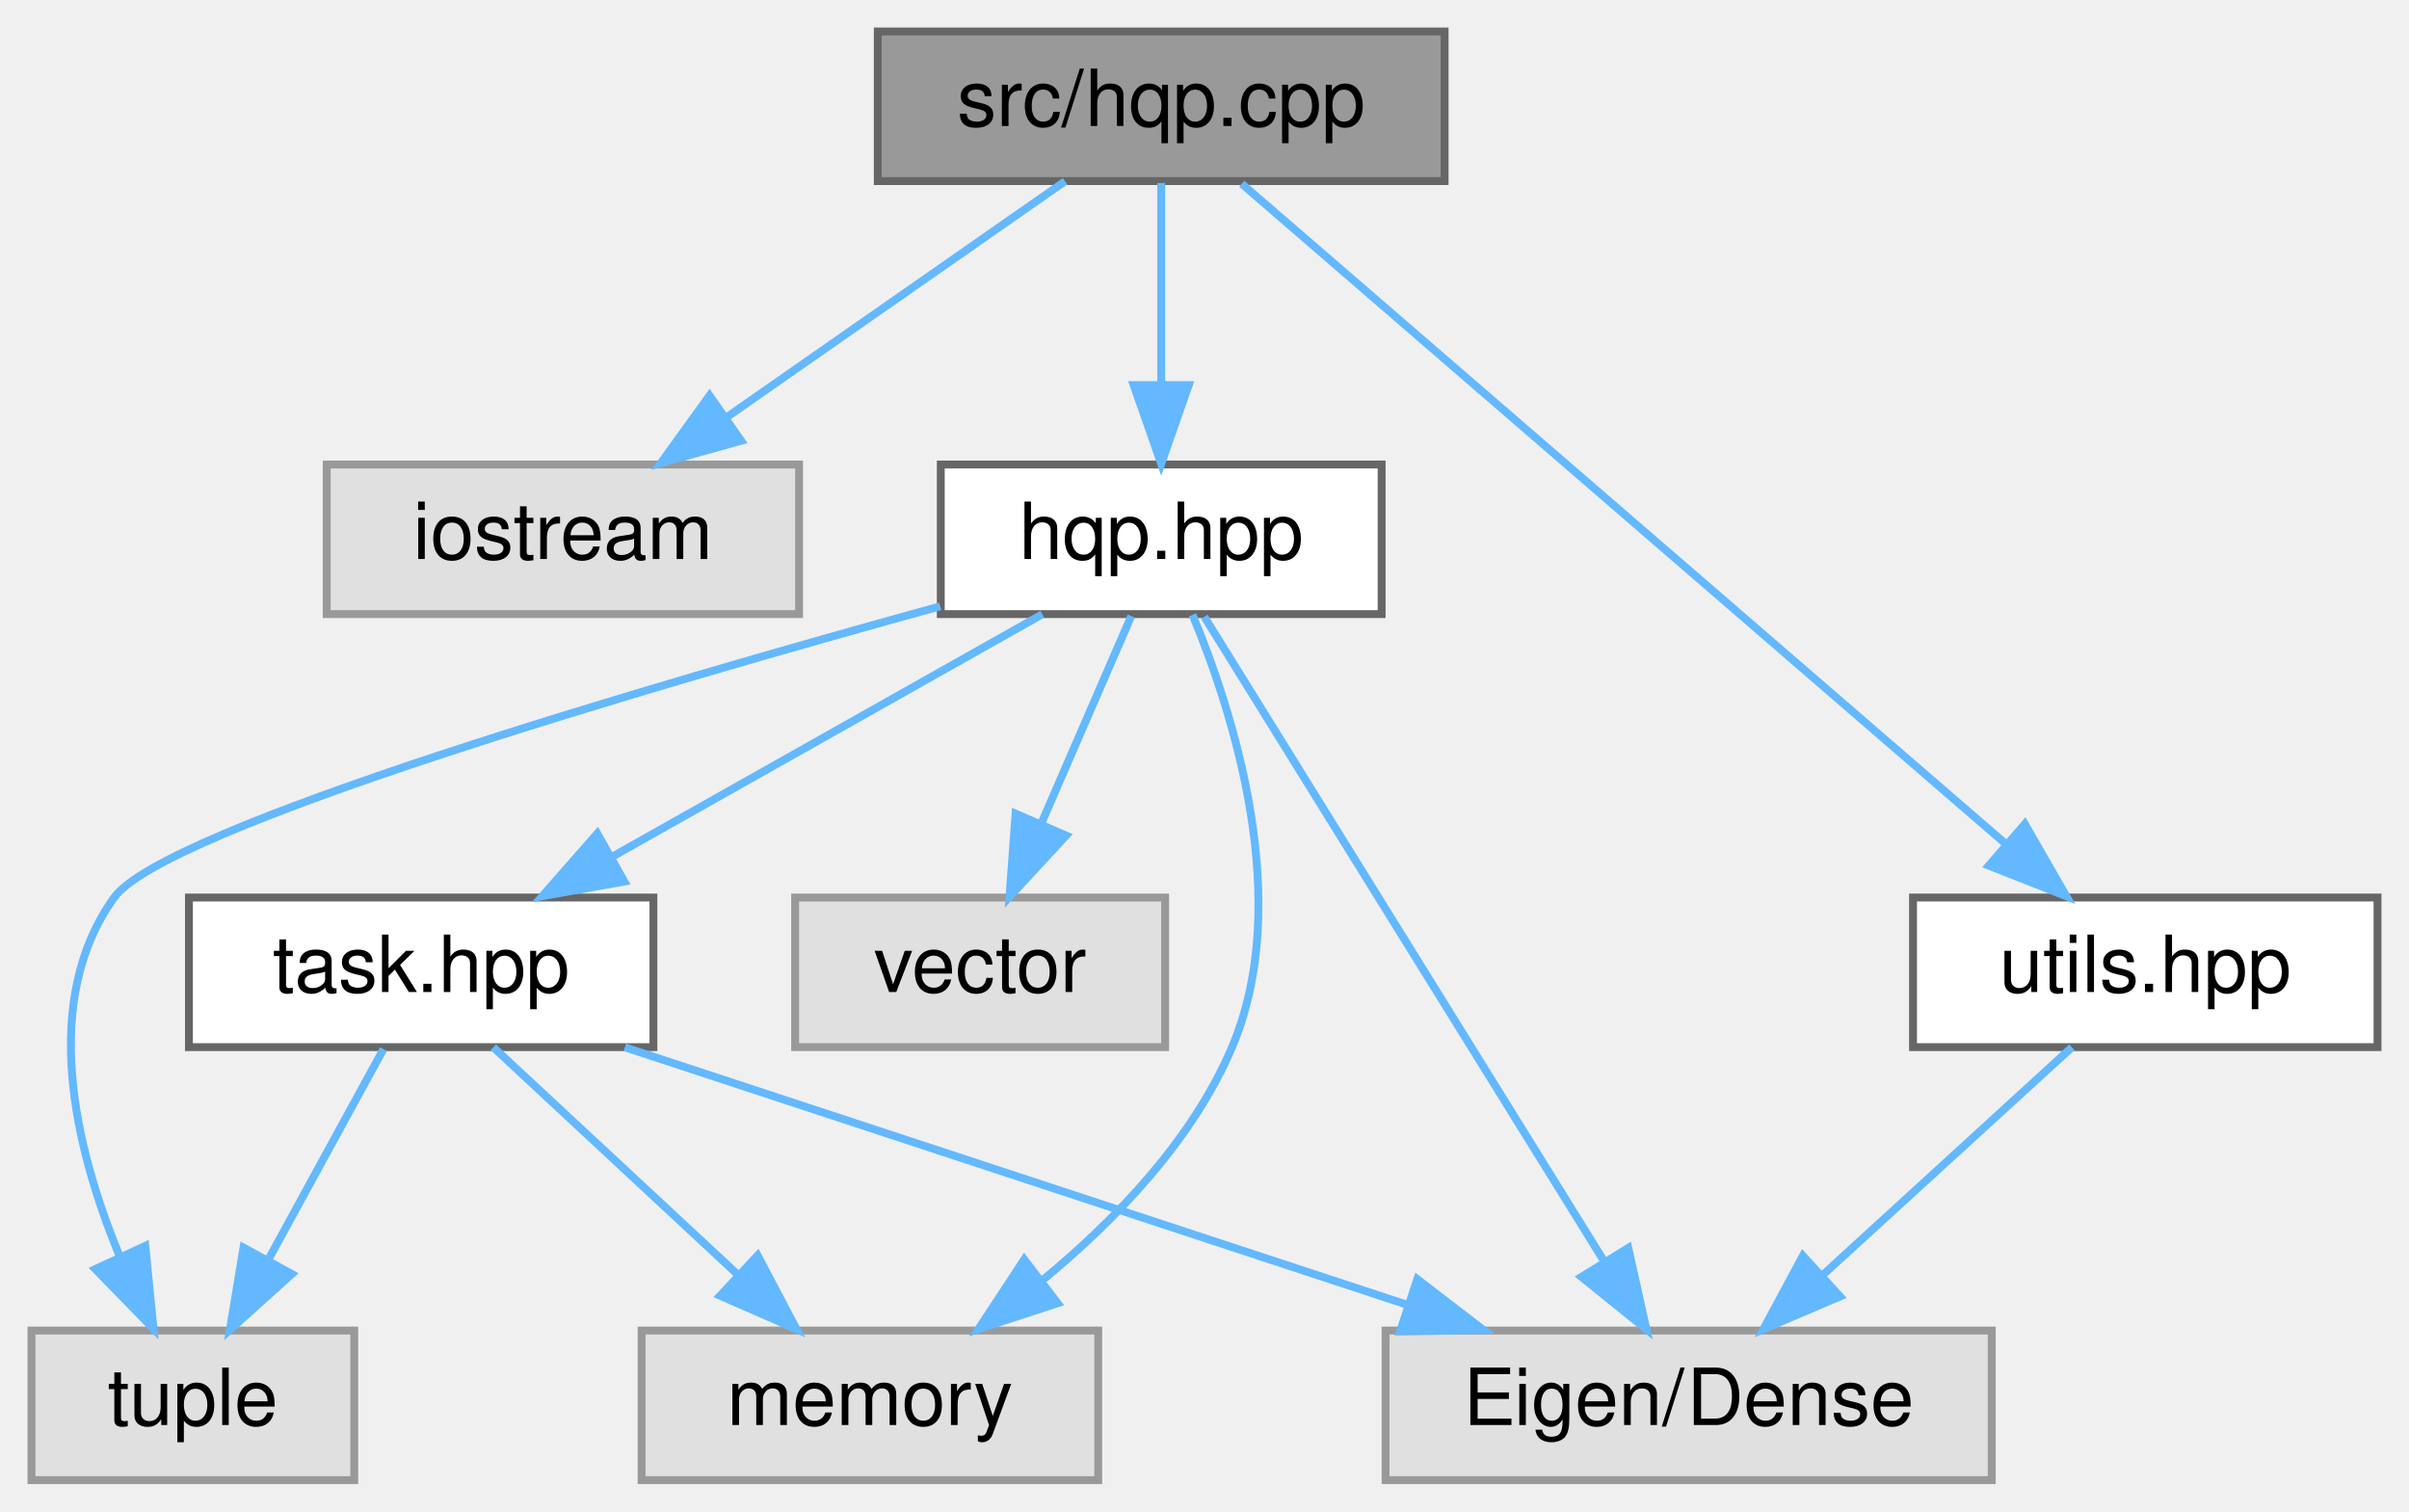
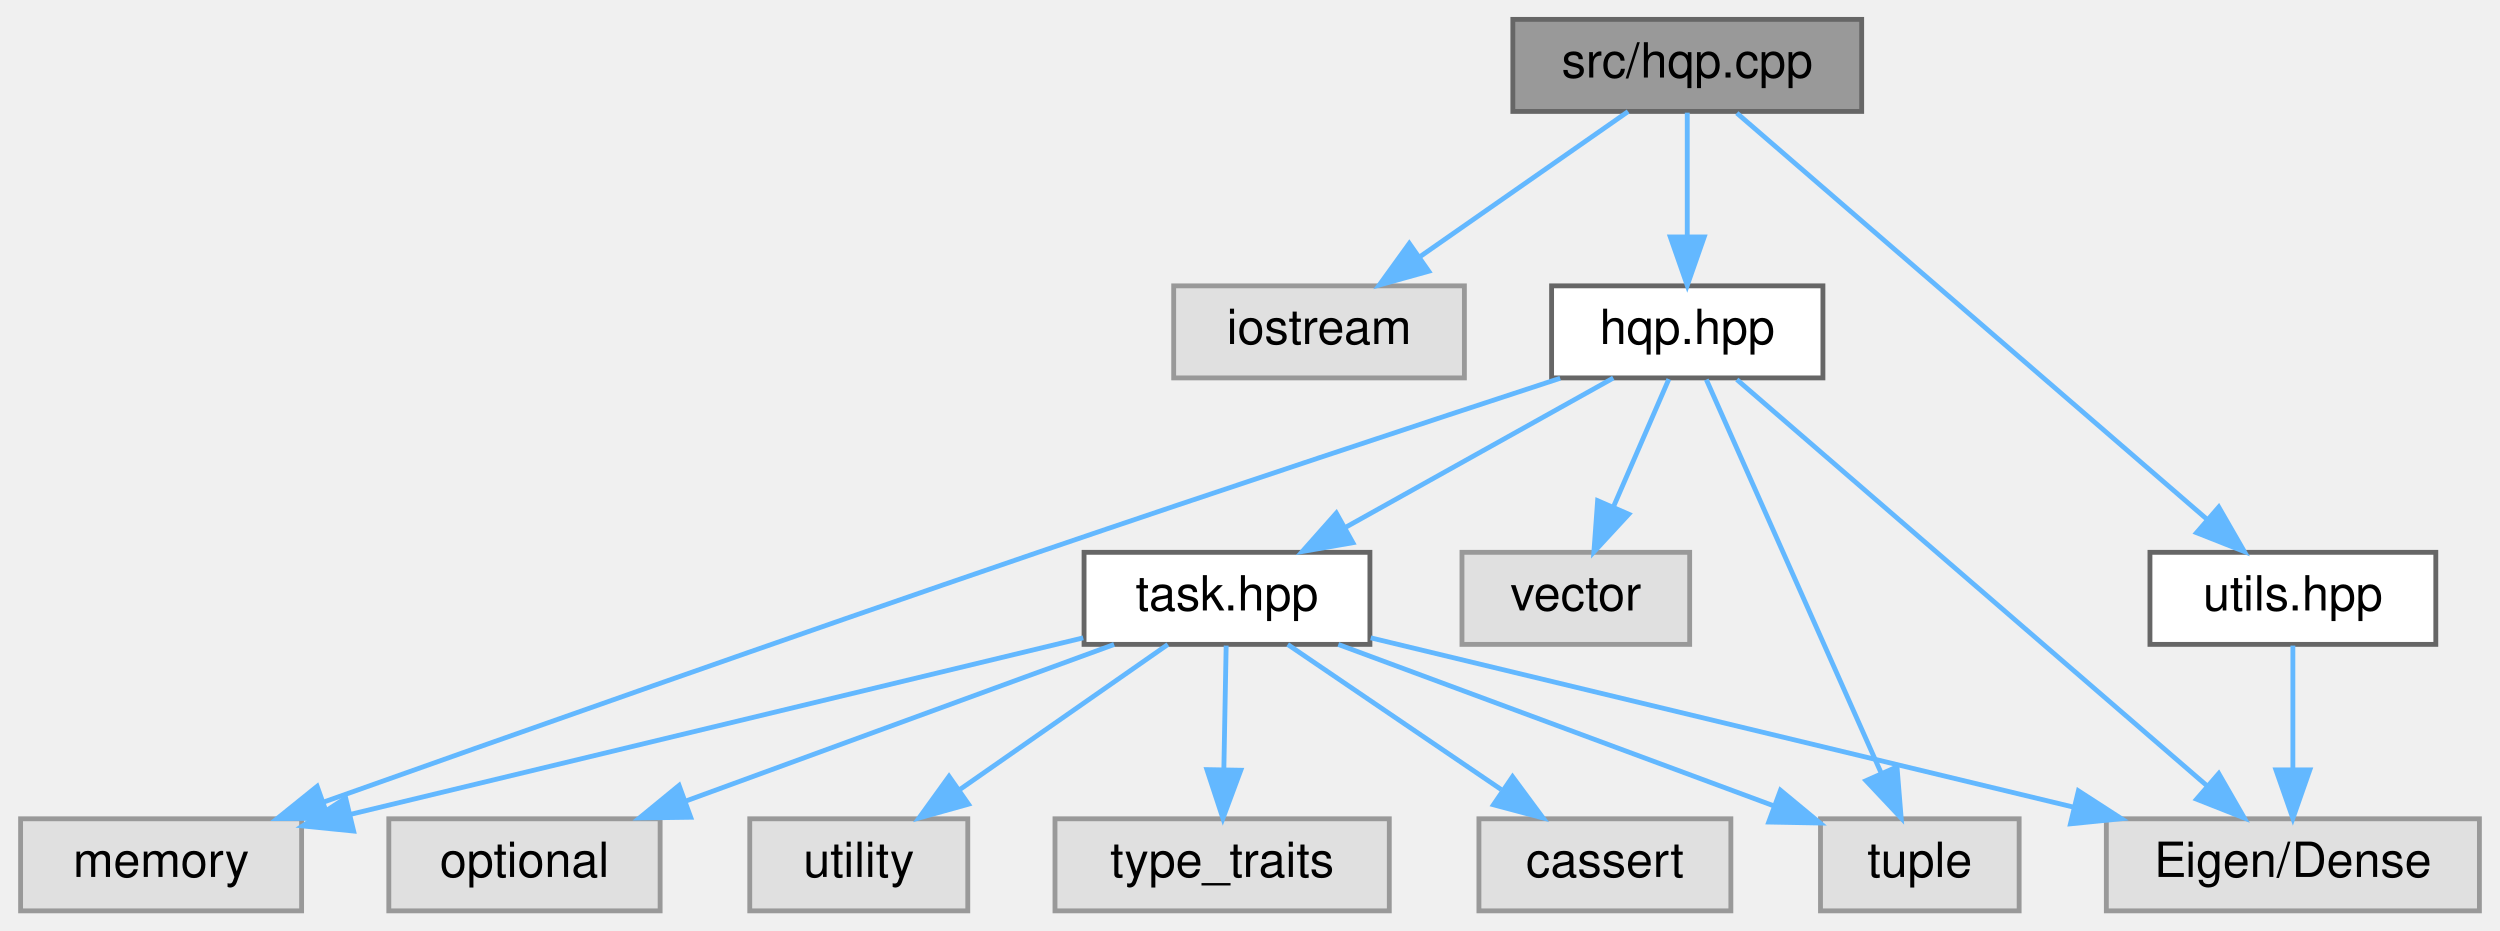
- <svg xmlns="http://www.w3.org/2000/svg" xmlns:xlink="http://www.w3.org/1999/xlink" width="306pt" height="192pt" viewBox="0.00 0.00 306.00 192.00">
+ <svg xmlns="http://www.w3.org/2000/svg" xmlns:xlink="http://www.w3.org/1999/xlink" width="516pt" height="192pt" viewBox="0.00 0.00 515.50 192.00">
  <g id="graph0" class="graph" transform="scale(1 1) rotate(0) translate(4 188)">
    <g id="node1" class="node">
      <g id="a_node1">
        <a xlink:title=" ">
-           <polygon fill="#999999" stroke="#666666" points="179.5,-184 107.5,-184 107.5,-165 179.5,-165 179.5,-184" />
-           <text text-anchor="middle" x="143.5" y="-172" font-family="Helvetica,sans-Serif" font-size="10.00">src/hqp.cpp</text>
+           <polygon fill="#999999" stroke="#666666" points="380,-184 308,-184 308,-165 380,-165 380,-184" />
+           <text text-anchor="middle" x="344" y="-172" font-family="Helvetica,sans-Serif" font-size="10.00">src/hqp.cpp</text>
        </a>
      </g>
    </g>
    <g id="node2" class="node">
      <g id="a_node2">
        <a xlink:title=" ">
-           <polygon fill="#e0e0e0" stroke="#999999" points="97.5,-129 37.5,-129 37.5,-110 97.5,-110 97.5,-129" />
-           <text text-anchor="middle" x="67.5" y="-117" font-family="Helvetica,sans-Serif" font-size="10.00">iostream</text>
+           <polygon fill="#e0e0e0" stroke="#999999" points="298,-129 238,-129 238,-110 298,-110 298,-129" />
+           <text text-anchor="middle" x="268" y="-117" font-family="Helvetica,sans-Serif" font-size="10.00">iostream</text>
        </a>
      </g>
    </g>
    <g id="edge1" class="edge">
-       <path fill="none" stroke="#63b8ff" d="M131.29,-164.98C119.72,-156.92 102.12,-144.65 88.34,-135.03" />
-       <polygon fill="#63b8ff" stroke="#63b8ff" points="90.14,-132.02 79.93,-129.17 86.13,-137.76 90.14,-132.02" />
+       <path fill="none" stroke="#63b8ff" d="M331.79,-164.98C320.22,-156.92 302.62,-144.65 288.84,-135.03" />
+       <polygon fill="#63b8ff" stroke="#63b8ff" points="290.64,-132.02 280.43,-129.17 286.63,-137.76 290.64,-132.02" />
    </g>
    <g id="node3" class="node">
      <g id="a_node3">
        <a xlink:href="hqp_8hpp.html" target="_top" xlink:title="Main interface for the Weighted-Hierarchical-QP solver.">
-           <polygon fill="white" stroke="#666666" points="171.5,-129 115.5,-129 115.5,-110 171.5,-110 171.5,-129" />
-           <text text-anchor="middle" x="143.5" y="-117" font-family="Helvetica,sans-Serif" font-size="10.00">hqp.hpp</text>
+           <polygon fill="white" stroke="#666666" points="372,-129 316,-129 316,-110 372,-110 372,-129" />
+           <text text-anchor="middle" x="344" y="-117" font-family="Helvetica,sans-Serif" font-size="10.00">hqp.hpp</text>
        </a>
      </g>
    </g>
    <g id="edge2" class="edge">
-       <path fill="none" stroke="#63b8ff" d="M143.5,-164.75C143.5,-157.8 143.5,-147.85 143.5,-139.13" />
-       <polygon fill="#63b8ff" stroke="#63b8ff" points="147,-139.09 143.5,-129.09 140,-139.09 147,-139.09" />
+       <path fill="none" stroke="#63b8ff" d="M344,-164.75C344,-157.8 344,-147.85 344,-139.13" />
+       <polygon fill="#63b8ff" stroke="#63b8ff" points="347.5,-139.09 344,-129.09 340.5,-139.09 347.5,-139.09" />
+     </g>
+     <g id="node13" class="node">
+       <g id="a_node13">
+         <a xlink:href="utils_8hpp.html" target="_top" xlink:title="Declares common utility functions used throughout the HQP solver.">
+           <polygon fill="white" stroke="#666666" points="498.5,-74 439.5,-74 439.5,-55 498.5,-55 498.5,-74" />
+           <text text-anchor="middle" x="469" y="-62" font-family="Helvetica,sans-Serif" font-size="10.00">utils.hpp</text>
+         </a>
+       </g>
+     </g>
+     <g id="edge15" class="edge">
+       <path fill="none" stroke="#63b8ff" d="M354.23,-164.66C375.49,-146.3 424.66,-103.81 451.21,-80.87" />
+       <polygon fill="#63b8ff" stroke="#63b8ff" points="453.7,-83.34 458.98,-74.16 449.12,-78.05 453.7,-83.34" />
+     </g>
+     <g id="node4" class="node">
+       <g id="a_node4">
+         <a xlink:title=" ">
+           <polygon fill="#e0e0e0" stroke="#999999" points="344.5,-74 297.5,-74 297.5,-55 344.5,-55 344.5,-74" />
+           <text text-anchor="middle" x="321" y="-62" font-family="Helvetica,sans-Serif" font-size="10.00">vector</text>
+         </a>
+       </g>
+     </g>
+     <g id="edge3" class="edge">
+       <path fill="none" stroke="#63b8ff" d="M340.2,-109.75C337.09,-102.57 332.58,-92.18 328.71,-83.27" />
+       <polygon fill="#63b8ff" stroke="#63b8ff" points="331.92,-81.87 324.73,-74.09 325.5,-84.66 331.92,-81.87" />
+     </g>
+     <g id="node5" class="node">
+       <g id="a_node5">
+         <a xlink:title=" ">
+           <polygon fill="#e0e0e0" stroke="#999999" points="412.5,-19 371.5,-19 371.5,0 412.5,0 412.5,-19" />
+           <text text-anchor="middle" x="392" y="-7" font-family="Helvetica,sans-Serif" font-size="10.00">tuple</text>
+         </a>
+       </g>
+     </g>
+     <g id="edge4" class="edge">
+       <path fill="none" stroke="#63b8ff" d="M347.93,-109.66C355.81,-91.93 373.68,-51.73 384.08,-28.32" />
+       <polygon fill="#63b8ff" stroke="#63b8ff" points="387.29,-29.72 388.15,-19.16 380.89,-26.87 387.29,-29.72" />
+     </g>
+     <g id="node6" class="node">
+       <g id="a_node6">
+         <a xlink:title=" ">
+           <polygon fill="#e0e0e0" stroke="#999999" points="58,-19 0,-19 0,0 58,0 58,-19" />
+           <text text-anchor="middle" x="29" y="-7" font-family="Helvetica,sans-Serif" font-size="10.00">memory</text>
+         </a>
+       </g>
+     </g>
+     <g id="edge5" class="edge">
+       <path fill="none" stroke="#63b8ff" d="M317.77,-109.93C290.72,-101.07 247.35,-86.75 210,-74 158.44,-56.39 98.85,-35.35 62.56,-22.46" />
+       <polygon fill="#63b8ff" stroke="#63b8ff" points="63.56,-19.1 52.96,-19.05 61.21,-25.7 63.56,-19.1" />
+     </g>
+     <g id="node7" class="node">
+       <g id="a_node7">
+         <a xlink:title=" ">
+           <polygon fill="#e0e0e0" stroke="#999999" points="507.5,-19 430.5,-19 430.5,0 507.5,0 507.5,-19" />
+           <text text-anchor="middle" x="469" y="-7" font-family="Helvetica,sans-Serif" font-size="10.00">Eigen/Dense</text>
+         </a>
+       </g>
+     </g>
+     <g id="edge6" class="edge">
+       <path fill="none" stroke="#63b8ff" d="M354.23,-109.66C375.49,-91.3 424.66,-48.81 451.21,-25.87" />
+       <polygon fill="#63b8ff" stroke="#63b8ff" points="453.7,-28.34 458.98,-19.16 449.12,-23.05 453.7,-28.34" />
+     </g>
+     <g id="node8" class="node">
+       <g id="a_node8">
+         <a xlink:href="task_8hpp.html" target="_top" xlink:title="Declares the abstract Task interface and its derivatives used in the HQP solver.">
+           <polygon fill="white" stroke="#666666" points="278.5,-74 219.5,-74 219.5,-55 278.5,-55 278.5,-74" />
+           <text text-anchor="middle" x="249" y="-62" font-family="Helvetica,sans-Serif" font-size="10.00">task.hpp</text>
+         </a>
+       </g>
+     </g>
+     <g id="edge7" class="edge">
+       <path fill="none" stroke="#63b8ff" d="M328.74,-109.98C313.87,-101.69 291.02,-88.94 273.58,-79.22" />
+       <polygon fill="#63b8ff" stroke="#63b8ff" points="274.98,-75.99 264.54,-74.17 271.57,-82.1 274.98,-75.99" />
+     </g>
+     <g id="edge8" class="edge">
+       <path fill="none" stroke="#63b8ff" d="M271.98,-54.98C296.34,-45.96 334.93,-31.65 361.75,-21.71" />
+       <polygon fill="#63b8ff" stroke="#63b8ff" points="363.24,-24.89 371.4,-18.13 360.81,-18.33 363.24,-24.89" />
+     </g>
+     <g id="edge9" class="edge">
+       <path fill="none" stroke="#63b8ff" d="M219.33,-56.35C180.24,-46.94 111.39,-30.35 68.09,-19.92" />
+       <polygon fill="#63b8ff" stroke="#63b8ff" points="68.74,-16.47 58.2,-17.53 67.1,-23.28 68.74,-16.47" />
+     </g>
+     <g id="edge14" class="edge">
+       <path fill="none" stroke="#63b8ff" d="M278.67,-56.35C315.99,-47.36 380.44,-31.83 423.88,-21.37" />
+       <polygon fill="#63b8ff" stroke="#63b8ff" points="424.73,-24.77 433.63,-19.02 423.09,-17.96 424.73,-24.77" />
    </g>
    <g id="node9" class="node">
      <g id="a_node9">
-         <a xlink:href="utils_8hpp.html" target="_top" xlink:title="Declares common utility functions used throughout the HQP solver.">
-           <polygon fill="white" stroke="#666666" points="298,-74 239,-74 239,-55 298,-55 298,-74" />
-           <text text-anchor="middle" x="268.5" y="-62" font-family="Helvetica,sans-Serif" font-size="10.00">utils.hpp</text>
+         <a xlink:title=" ">
+           <polygon fill="#e0e0e0" stroke="#999999" points="195.5,-19 150.5,-19 150.5,0 195.5,0 195.5,-19" />
+           <text text-anchor="middle" x="173" y="-7" font-family="Helvetica,sans-Serif" font-size="10.00">utility</text>
+         </a>
+       </g>
+     </g>
+     <g id="edge10" class="edge">
+       <path fill="none" stroke="#63b8ff" d="M236.79,-54.98C225.22,-46.92 207.62,-34.65 193.84,-25.03" />
+       <polygon fill="#63b8ff" stroke="#63b8ff" points="195.64,-22.02 185.43,-19.17 191.63,-27.76 195.64,-22.02" />
+     </g>
+     <g id="node10" class="node">
+       <g id="a_node10">
+         <a xlink:title=" ">
+           <polygon fill="#e0e0e0" stroke="#999999" points="282.5,-19 213.5,-19 213.5,0 282.5,0 282.5,-19" />
+           <text text-anchor="middle" x="248" y="-7" font-family="Helvetica,sans-Serif" font-size="10.00">type_traits</text>
        </a>
      </g>
    </g>
    <g id="edge11" class="edge">
-       <path fill="none" stroke="#63b8ff" d="M153.73,-164.66C174.99,-146.3 224.16,-103.81 250.71,-80.87" />
-       <polygon fill="#63b8ff" stroke="#63b8ff" points="253.2,-83.34 258.48,-74.16 248.62,-78.05 253.2,-83.34" />
+       <path fill="none" stroke="#63b8ff" d="M248.83,-54.75C248.7,-47.8 248.52,-37.85 248.35,-29.13" />
+       <polygon fill="#63b8ff" stroke="#63b8ff" points="251.85,-29.02 248.16,-19.09 244.85,-29.15 251.85,-29.02" />
    </g>
-     <g id="node4" class="node">
-       <g id="a_node4">
+     <g id="node11" class="node">
+       <g id="a_node11">
        <a xlink:title=" ">
-           <polygon fill="#e0e0e0" stroke="#999999" points="144,-74 97,-74 97,-55 144,-55 144,-74" />
-           <text text-anchor="middle" x="120.5" y="-62" font-family="Helvetica,sans-Serif" font-size="10.00">vector</text>
+           <polygon fill="#e0e0e0" stroke="#999999" points="353,-19 301,-19 301,0 353,0 353,-19" />
+           <text text-anchor="middle" x="327" y="-7" font-family="Helvetica,sans-Serif" font-size="10.00">cassert</text>
        </a>
      </g>
    </g>
-     <g id="edge3" class="edge">
-       <path fill="none" stroke="#63b8ff" d="M139.7,-109.75C136.59,-102.57 132.08,-92.18 128.21,-83.27" />
-       <polygon fill="#63b8ff" stroke="#63b8ff" points="131.42,-81.87 124.23,-74.09 125,-84.66 131.42,-81.87" />
+     <g id="edge12" class="edge">
+       <path fill="none" stroke="#63b8ff" d="M261.53,-54.98C273.4,-46.92 291.46,-34.65 305.61,-25.03" />
+       <polygon fill="#63b8ff" stroke="#63b8ff" points="307.94,-27.69 314.24,-19.17 304,-21.9 307.94,-27.69" />
    </g>
-     <g id="node5" class="node">
-       <g id="a_node5">
+     <g id="node12" class="node">
+       <g id="a_node12">
        <a xlink:title=" ">
-           <polygon fill="#e0e0e0" stroke="#999999" points="41,-19 0,-19 0,0 41,0 41,-19" />
-           <text text-anchor="middle" x="20.5" y="-7" font-family="Helvetica,sans-Serif" font-size="10.00">tuple</text>
+           <polygon fill="#e0e0e0" stroke="#999999" points="132,-19 76,-19 76,0 132,0 132,-19" />
+           <text text-anchor="middle" x="104" y="-7" font-family="Helvetica,sans-Serif" font-size="10.00">optional</text>
        </a>
      </g>
    </g>
-     <g id="edge4" class="edge">
-       <path fill="none" stroke="#63b8ff" d="M115.43,-110.99C78.31,-100.77 16.81,-82.77 10.5,-74 1.04,-60.86 5.51,-42.23 11.16,-28.55" />
-       <polygon fill="#63b8ff" stroke="#63b8ff" points="14.46,-29.76 15.5,-19.22 8.11,-26.81 14.46,-29.76" />
+     <g id="edge13" class="edge">
+       <path fill="none" stroke="#63b8ff" d="M225.7,-54.98C201.75,-46.23 164.22,-32.51 137.17,-22.62" />
+       <polygon fill="#63b8ff" stroke="#63b8ff" points="138.31,-19.32 127.72,-19.17 135.91,-25.89 138.31,-19.32" />
    </g>
-     <g id="node6" class="node">
-       <g id="a_node6">
-         <a xlink:title=" ">
-           <polygon fill="#e0e0e0" stroke="#999999" points="135.5,-19 77.5,-19 77.5,0 135.5,0 135.5,-19" />
-           <text text-anchor="middle" x="106.5" y="-7" font-family="Helvetica,sans-Serif" font-size="10.00">memory</text>
-         </a>
-       </g>
-     </g>
-     <g id="edge5" class="edge">
-       <path fill="none" stroke="#63b8ff" d="M147.48,-109.91C152.7,-97.35 160.32,-73.45 152.5,-55 147.52,-43.25 137.75,-33.09 128.49,-25.45" />
-       <polygon fill="#63b8ff" stroke="#63b8ff" points="130.35,-22.47 120.28,-19.18 126.1,-28.03 130.35,-22.47" />
-     </g>
-     <g id="node7" class="node">
-       <g id="a_node7">
-         <a xlink:title=" ">
-           <polygon fill="#e0e0e0" stroke="#999999" points="249,-19 172,-19 172,0 249,0 249,-19" />
-           <text text-anchor="middle" x="210.5" y="-7" font-family="Helvetica,sans-Serif" font-size="10.00">Eigen/Dense</text>
-         </a>
-       </g>
-     </g>
-     <g id="edge6" class="edge">
-       <path fill="none" stroke="#63b8ff" d="M148.98,-109.66C160.08,-91.77 185.37,-51 199.83,-27.69" />
-       <polygon fill="#63b8ff" stroke="#63b8ff" points="202.83,-29.5 205.13,-19.16 196.88,-25.81 202.83,-29.5" />
-     </g>
-     <g id="node8" class="node">
-       <g id="a_node8">
-         <a xlink:href="task_8hpp.html" target="_top" xlink:title="Declares the abstract Task interface and its derivatives used in the HQP solver.">
-           <polygon fill="white" stroke="#666666" points="79,-74 20,-74 20,-55 79,-55 79,-74" />
-           <text text-anchor="middle" x="49.5" y="-62" font-family="Helvetica,sans-Serif" font-size="10.00">task.hpp</text>
-         </a>
-       </g>
-     </g>
-     <g id="edge7" class="edge">
-       <path fill="none" stroke="#63b8ff" d="M128.4,-109.98C113.68,-101.69 91.08,-88.94 73.83,-79.22" />
-       <polygon fill="#63b8ff" stroke="#63b8ff" points="75.31,-76.03 64.88,-74.17 71.87,-82.13 75.31,-76.03" />
-     </g>
-     <g id="edge8" class="edge">
-       <path fill="none" stroke="#63b8ff" d="M44.71,-54.75C40.74,-47.49 34.97,-36.95 30.07,-27.98" />
-       <polygon fill="#63b8ff" stroke="#63b8ff" points="33.07,-26.18 25.2,-19.09 26.93,-29.54 33.07,-26.18" />
-     </g>
-     <g id="edge9" class="edge">
-       <path fill="none" stroke="#63b8ff" d="M58.66,-54.98C67,-47.23 79.53,-35.58 89.68,-26.14" />
-       <polygon fill="#63b8ff" stroke="#63b8ff" points="92.24,-28.54 97.18,-19.17 87.47,-23.42 92.24,-28.54" />
-     </g>
-     <g id="edge10" class="edge">
-       <path fill="none" stroke="#63b8ff" d="M75.37,-54.98C102.28,-46.13 144.62,-32.19 174.73,-22.28" />
-       <polygon fill="#63b8ff" stroke="#63b8ff" points="176.03,-25.53 184.43,-19.08 173.84,-18.88 176.03,-25.53" />
-     </g>
-     <g id="edge12" class="edge">
-       <path fill="none" stroke="#63b8ff" d="M259.18,-54.98C250.69,-47.23 237.94,-35.58 227.62,-26.14" />
-       <polygon fill="#63b8ff" stroke="#63b8ff" points="229.73,-23.33 219.99,-19.17 225.01,-28.5 229.73,-23.33" />
+     <g id="edge16" class="edge">
+       <path fill="none" stroke="#63b8ff" d="M469,-54.75C469,-47.8 469,-37.85 469,-29.13" />
+       <polygon fill="#63b8ff" stroke="#63b8ff" points="472.5,-29.09 469,-19.09 465.5,-29.09 472.5,-29.09" />
    </g>
  </g>
</svg>
